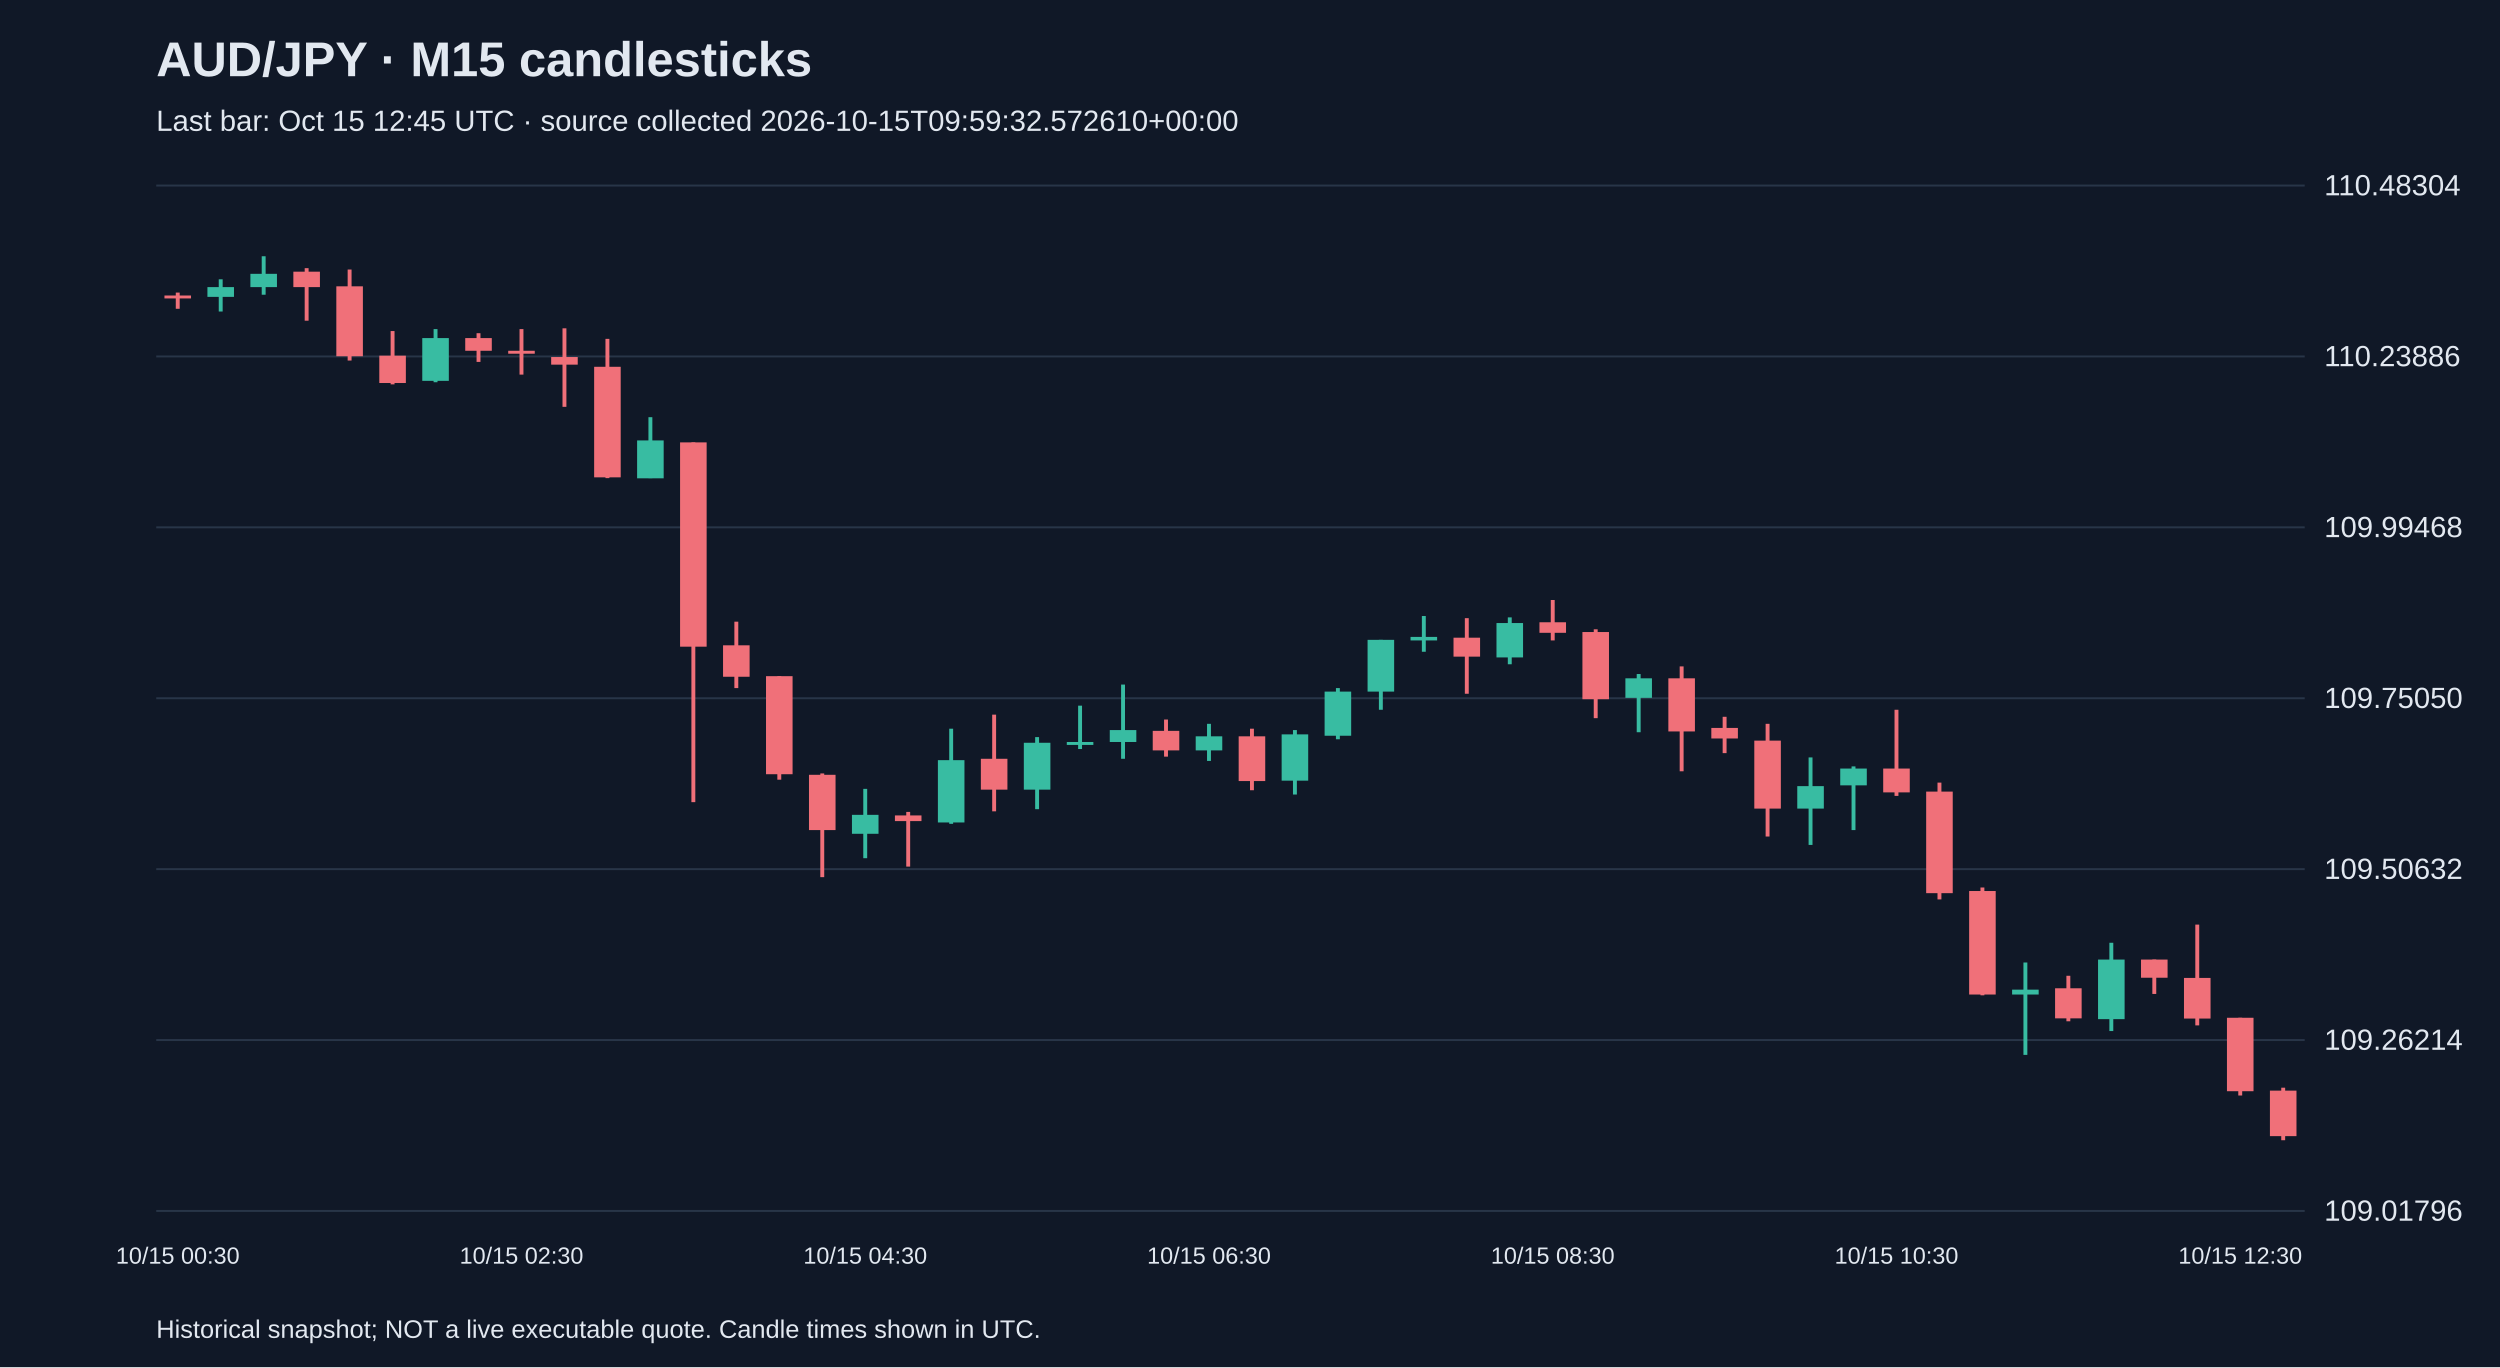
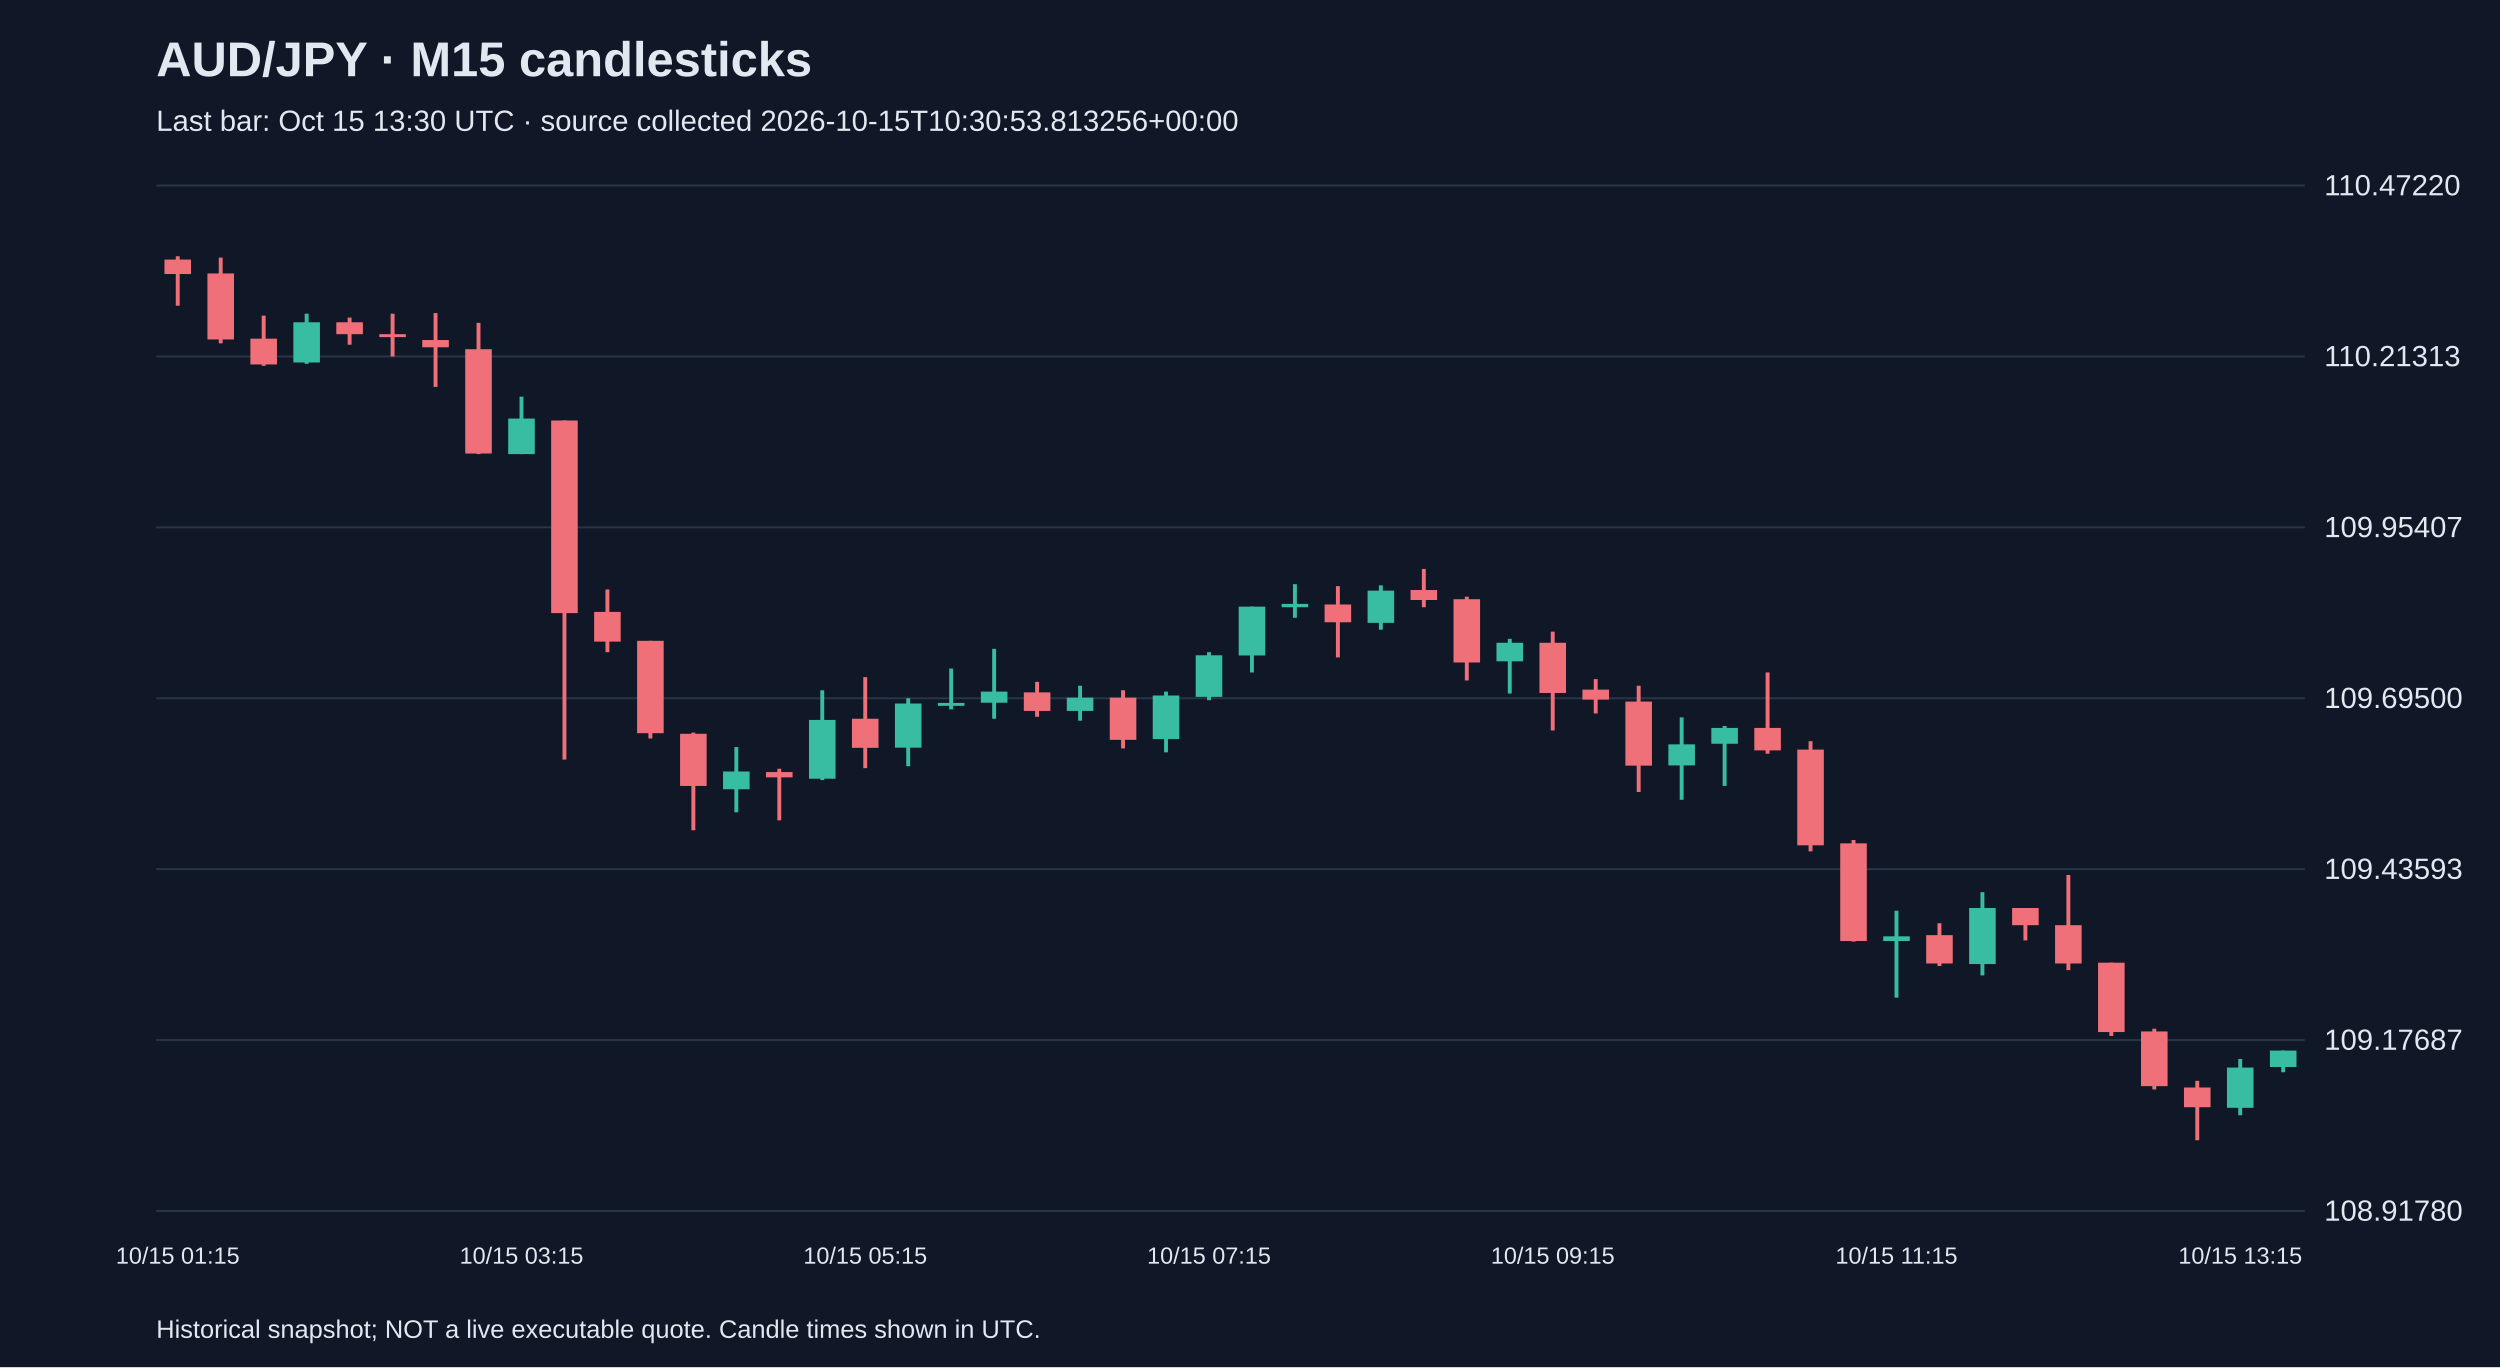
<svg xmlns="http://www.w3.org/2000/svg" viewBox="0 0 1280 700">
  <rect width="100%" height="100%" fill="#101827" />
  <style>text{font-family:Arial,sans-serif;fill:#e2e8f0}</style>
  <text x="80" y="39" font-size="25" font-weight="bold">AUD/JPY · M15 candlesticks</text>
-   <text x="80" y="67" font-size="15" fill="#a6b1c5">Last bar: Oct 15 12:45 UTC · source collected 2026-10-15T09:59:32.572610+00:00</text>
+   <text x="80" y="67" font-size="15" fill="#a6b1c5">Last bar: Oct 15 13:30 UTC · source collected 2026-10-15T10:30:53.813256+00:00</text>
  <line x1="80" y1="620.0" x2="1180" y2="620.0" stroke="#283548" />
-   <text x="1190" y="625.0" font-size="15">109.01796</text>
+   <text x="1190" y="625.0" font-size="15">108.91780</text>
  <line x1="80" y1="532.5" x2="1180" y2="532.5" stroke="#283548" />
-   <text x="1190" y="537.5" font-size="15">109.26214</text>
+   <text x="1190" y="537.5" font-size="15">109.17687</text>
  <line x1="80" y1="445.0" x2="1180" y2="445.0" stroke="#283548" />
-   <text x="1190" y="450.0" font-size="15">109.50632</text>
+   <text x="1190" y="450.0" font-size="15">109.43593</text>
  <line x1="80" y1="357.5" x2="1180" y2="357.5" stroke="#283548" />
-   <text x="1190" y="362.5" font-size="15">109.75050</text>
+   <text x="1190" y="362.5" font-size="15">109.69500</text>
  <line x1="80" y1="270.0" x2="1180" y2="270.0" stroke="#283548" />
-   <text x="1190" y="275.0" font-size="15">109.99468</text>
+   <text x="1190" y="275.0" font-size="15">109.95407</text>
  <line x1="80" y1="182.5" x2="1180" y2="182.5" stroke="#283548" />
-   <text x="1190" y="187.5" font-size="15">110.23886</text>
+   <text x="1190" y="187.5" font-size="15">110.21313</text>
  <line x1="80" y1="95.0" x2="1180" y2="95.0" stroke="#283548" />
-   <text x="1190" y="100.0" font-size="15">110.48304</text>
-   <line x1="91.0" y1="149.8" x2="91.0" y2="158.1" stroke="#f07079" stroke-width="2" />
-   <rect x="84.2" y="151.3" width="13.6" height="1.5" fill="#f07079" />
-   <text x="91.0" y="647" text-anchor="middle" font-size="12">10/15 00:30</text>
-   <line x1="113.0" y1="143.0" x2="113.0" y2="159.5" stroke="#38bca2" stroke-width="2" />
-   <rect x="106.2" y="147.0" width="13.6" height="5.0" fill="#38bca2" />
-   <line x1="135.0" y1="131.2" x2="135.0" y2="150.9" stroke="#38bca2" stroke-width="2" />
-   <rect x="128.2" y="140.2" width="13.6" height="6.8" fill="#38bca2" />
-   <line x1="157.0" y1="137.3" x2="157.0" y2="164.2" stroke="#f07079" stroke-width="2" />
-   <rect x="150.2" y="139.1" width="13.6" height="7.9" fill="#f07079" />
-   <line x1="179.0" y1="138.0" x2="179.0" y2="184.6" stroke="#f07079" stroke-width="2" />
-   <rect x="172.2" y="146.6" width="13.6" height="35.8" fill="#f07079" />
-   <line x1="201.0" y1="169.5" x2="201.0" y2="196.8" stroke="#f07079" stroke-width="2" />
-   <rect x="194.2" y="182.1" width="13.6" height="14.0" fill="#f07079" />
-   <line x1="223.0" y1="168.5" x2="223.0" y2="195.7" stroke="#38bca2" stroke-width="2" />
-   <rect x="216.2" y="173.1" width="13.6" height="21.9" fill="#38bca2" />
-   <line x1="245.0" y1="170.6" x2="245.0" y2="185.3" stroke="#f07079" stroke-width="2" />
-   <rect x="238.2" y="173.1" width="13.6" height="6.5" fill="#f07079" />
-   <line x1="267.0" y1="168.5" x2="267.0" y2="191.8" stroke="#f07079" stroke-width="2" />
-   <rect x="260.2" y="179.6" width="13.6" height="1.5" fill="#f07079" />
-   <text x="267.0" y="647" text-anchor="middle" font-size="12">10/15 02:30</text>
-   <line x1="289.0" y1="168.1" x2="289.0" y2="208.3" stroke="#f07079" stroke-width="2" />
-   <rect x="282.2" y="182.8" width="13.6" height="3.9" fill="#f07079" />
-   <line x1="311.0" y1="173.5" x2="311.0" y2="244.8" stroke="#f07079" stroke-width="2" />
-   <rect x="304.2" y="187.8" width="13.6" height="56.6" fill="#f07079" />
-   <line x1="333.0" y1="213.6" x2="333.0" y2="244.8" stroke="#38bca2" stroke-width="2" />
-   <rect x="326.2" y="225.5" width="13.6" height="19.4" fill="#38bca2" />
-   <line x1="355.0" y1="226.5" x2="355.0" y2="410.7" stroke="#f07079" stroke-width="2" />
-   <rect x="348.2" y="226.5" width="13.6" height="104.6" fill="#f07079" />
-   <line x1="377.0" y1="318.3" x2="377.0" y2="352.3" stroke="#f07079" stroke-width="2" />
-   <rect x="370.2" y="330.4" width="13.6" height="16.1" fill="#f07079" />
-   <line x1="399.0" y1="346.2" x2="399.0" y2="399.2" stroke="#f07079" stroke-width="2" />
-   <rect x="392.2" y="346.2" width="13.6" height="50.2" fill="#f07079" />
-   <line x1="421.0" y1="396.0" x2="421.0" y2="449.1" stroke="#f07079" stroke-width="2" />
-   <rect x="414.2" y="396.7" width="13.6" height="28.3" fill="#f07079" />
-   <line x1="443.0" y1="403.9" x2="443.0" y2="439.4" stroke="#38bca2" stroke-width="2" />
-   <rect x="436.2" y="417.2" width="13.6" height="9.7" fill="#38bca2" />
-   <text x="443.0" y="647" text-anchor="middle" font-size="12">10/15 04:30</text>
-   <line x1="465.0" y1="415.7" x2="465.0" y2="443.7" stroke="#f07079" stroke-width="2" />
-   <rect x="458.2" y="417.5" width="13.6" height="2.9" fill="#f07079" />
-   <line x1="487.0" y1="373.1" x2="487.0" y2="421.8" stroke="#38bca2" stroke-width="2" />
-   <rect x="480.2" y="389.2" width="13.6" height="31.9" fill="#38bca2" />
-   <line x1="509.0" y1="365.9" x2="509.0" y2="415.4" stroke="#f07079" stroke-width="2" />
-   <rect x="502.2" y="388.5" width="13.6" height="15.8" fill="#f07079" />
-   <line x1="531.0" y1="377.4" x2="531.0" y2="414.3" stroke="#38bca2" stroke-width="2" />
-   <rect x="524.2" y="380.3" width="13.6" height="24.0" fill="#38bca2" />
-   <line x1="553.0" y1="361.3" x2="553.0" y2="383.5" stroke="#38bca2" stroke-width="2" />
-   <rect x="546.2" y="379.9" width="13.6" height="1.5" fill="#38bca2" />
-   <line x1="575.0" y1="350.5" x2="575.0" y2="388.5" stroke="#38bca2" stroke-width="2" />
-   <rect x="568.2" y="373.8" width="13.6" height="6.1" fill="#38bca2" />
-   <line x1="597.0" y1="368.4" x2="597.0" y2="387.4" stroke="#f07079" stroke-width="2" />
-   <rect x="590.2" y="374.2" width="13.6" height="10.0" fill="#f07079" />
-   <line x1="619.0" y1="370.6" x2="619.0" y2="389.6" stroke="#38bca2" stroke-width="2" />
-   <rect x="612.2" y="377.0" width="13.6" height="7.2" fill="#38bca2" />
-   <text x="619.0" y="647" text-anchor="middle" font-size="12">10/15 06:30</text>
-   <line x1="641.0" y1="373.1" x2="641.0" y2="404.6" stroke="#f07079" stroke-width="2" />
-   <rect x="634.2" y="377.0" width="13.6" height="22.9" fill="#f07079" />
-   <line x1="663.0" y1="373.8" x2="663.0" y2="406.8" stroke="#38bca2" stroke-width="2" />
-   <rect x="656.2" y="376.0" width="13.6" height="23.7" fill="#38bca2" />
-   <line x1="685.0" y1="352.3" x2="685.0" y2="378.5" stroke="#38bca2" stroke-width="2" />
-   <rect x="678.2" y="354.1" width="13.6" height="22.6" fill="#38bca2" />
-   <line x1="707.0" y1="327.6" x2="707.0" y2="363.4" stroke="#38bca2" stroke-width="2" />
-   <rect x="700.2" y="327.6" width="13.6" height="26.5" fill="#38bca2" />
-   <line x1="729.0" y1="315.4" x2="729.0" y2="333.7" stroke="#38bca2" stroke-width="2" />
-   <rect x="722.2" y="326.1" width="13.6" height="1.8" fill="#38bca2" />
-   <line x1="751.0" y1="316.5" x2="751.0" y2="355.2" stroke="#f07079" stroke-width="2" />
-   <rect x="744.2" y="326.5" width="13.6" height="9.7" fill="#f07079" />
-   <line x1="773.0" y1="316.1" x2="773.0" y2="340.1" stroke="#38bca2" stroke-width="2" />
-   <rect x="766.2" y="319.0" width="13.6" height="17.6" fill="#38bca2" />
-   <line x1="795.0" y1="307.2" x2="795.0" y2="327.9" stroke="#f07079" stroke-width="2" />
-   <rect x="788.2" y="318.6" width="13.6" height="5.4" fill="#f07079" />
-   <text x="795.0" y="647" text-anchor="middle" font-size="12">10/15 08:30</text>
-   <line x1="817.0" y1="322.2" x2="817.0" y2="367.7" stroke="#f07079" stroke-width="2" />
-   <rect x="810.2" y="323.6" width="13.6" height="34.4" fill="#f07079" />
-   <line x1="839.0" y1="345.1" x2="839.0" y2="374.9" stroke="#38bca2" stroke-width="2" />
-   <rect x="832.2" y="347.3" width="13.6" height="10.0" fill="#38bca2" />
-   <line x1="861.0" y1="341.2" x2="861.0" y2="394.9" stroke="#f07079" stroke-width="2" />
-   <rect x="854.2" y="347.3" width="13.6" height="27.2" fill="#f07079" />
-   <line x1="883.0" y1="367.0" x2="883.0" y2="385.6" stroke="#f07079" stroke-width="2" />
-   <rect x="876.2" y="372.7" width="13.6" height="5.4" fill="#f07079" />
-   <line x1="905.0" y1="370.6" x2="905.0" y2="428.3" stroke="#f07079" stroke-width="2" />
-   <rect x="898.2" y="379.2" width="13.6" height="34.8" fill="#f07079" />
-   <line x1="927.0" y1="387.8" x2="927.0" y2="432.6" stroke="#38bca2" stroke-width="2" />
-   <rect x="920.2" y="402.5" width="13.6" height="11.5" fill="#38bca2" />
-   <line x1="949.0" y1="392.4" x2="949.0" y2="425.0" stroke="#38bca2" stroke-width="2" />
-   <rect x="942.2" y="393.5" width="13.6" height="8.6" fill="#38bca2" />
-   <line x1="971.0" y1="363.4" x2="971.0" y2="407.5" stroke="#f07079" stroke-width="2" />
-   <rect x="964.2" y="393.5" width="13.6" height="12.2" fill="#f07079" />
-   <text x="971.0" y="647" text-anchor="middle" font-size="12">10/15 10:30</text>
-   <line x1="993.0" y1="400.7" x2="993.0" y2="460.5" stroke="#f07079" stroke-width="2" />
-   <rect x="986.2" y="405.3" width="13.6" height="52.0" fill="#f07079" />
-   <line x1="1015.0" y1="454.4" x2="1015.0" y2="509.6" stroke="#f07079" stroke-width="2" />
-   <rect x="1008.2" y="456.2" width="13.6" height="53.0" fill="#f07079" />
-   <line x1="1037.0" y1="492.8" x2="1037.0" y2="540.1" stroke="#38bca2" stroke-width="2" />
-   <rect x="1030.2" y="506.7" width="13.6" height="2.5" fill="#38bca2" />
-   <line x1="1059.0" y1="499.6" x2="1059.0" y2="522.9" stroke="#f07079" stroke-width="2" />
-   <rect x="1052.2" y="506.0" width="13.6" height="15.4" fill="#f07079" />
-   <line x1="1081.0" y1="482.7" x2="1081.0" y2="527.9" stroke="#38bca2" stroke-width="2" />
-   <rect x="1074.2" y="491.3" width="13.6" height="30.5" fill="#38bca2" />
-   <line x1="1103.0" y1="491.3" x2="1103.0" y2="508.9" stroke="#f07079" stroke-width="2" />
-   <rect x="1096.2" y="491.3" width="13.6" height="9.3" fill="#f07079" />
-   <line x1="1125.0" y1="473.4" x2="1125.0" y2="525.0" stroke="#f07079" stroke-width="2" />
-   <rect x="1118.2" y="500.7" width="13.6" height="20.8" fill="#f07079" />
-   <line x1="1147.0" y1="521.1" x2="1147.0" y2="560.9" stroke="#f07079" stroke-width="2" />
-   <rect x="1140.2" y="521.1" width="13.6" height="37.6" fill="#f07079" />
-   <text x="1147.0" y="647" text-anchor="middle" font-size="12">10/15 12:30</text>
-   <line x1="1169.0" y1="556.9" x2="1169.0" y2="583.8" stroke="#f07079" stroke-width="2" />
-   <rect x="1162.2" y="558.4" width="13.6" height="23.3" fill="#f07079" />
+   <text x="1190" y="100.0" font-size="15">110.47220</text>
+   <line x1="91.0" y1="131.2" x2="91.0" y2="156.5" stroke="#f07079" stroke-width="2" />
+   <rect x="84.2" y="132.9" width="13.6" height="7.4" fill="#f07079" />
+   <text x="91.0" y="647" text-anchor="middle" font-size="12">10/15 01:15</text>
+   <line x1="113.0" y1="131.9" x2="113.0" y2="175.8" stroke="#f07079" stroke-width="2" />
+   <rect x="106.2" y="140.0" width="13.6" height="33.8" fill="#f07079" />
+   <line x1="135.0" y1="161.6" x2="135.0" y2="187.3" stroke="#f07079" stroke-width="2" />
+   <rect x="128.2" y="173.4" width="13.6" height="13.2" fill="#f07079" />
+   <line x1="157.0" y1="160.6" x2="157.0" y2="186.3" stroke="#38bca2" stroke-width="2" />
+   <rect x="150.2" y="165.0" width="13.6" height="20.6" fill="#38bca2" />
+   <line x1="179.0" y1="162.6" x2="179.0" y2="176.5" stroke="#f07079" stroke-width="2" />
+   <rect x="172.2" y="165.0" width="13.6" height="6.1" fill="#f07079" />
+   <line x1="201.0" y1="160.6" x2="201.0" y2="182.5" stroke="#f07079" stroke-width="2" />
+   <rect x="194.2" y="171.1" width="13.6" height="1.5" fill="#f07079" />
+   <line x1="223.0" y1="160.3" x2="223.0" y2="198.1" stroke="#f07079" stroke-width="2" />
+   <rect x="216.2" y="174.1" width="13.6" height="3.7" fill="#f07079" />
+   <line x1="245.0" y1="165.3" x2="245.0" y2="232.5" stroke="#f07079" stroke-width="2" />
+   <rect x="238.2" y="178.8" width="13.6" height="53.4" fill="#f07079" />
+   <line x1="267.0" y1="203.1" x2="267.0" y2="232.5" stroke="#38bca2" stroke-width="2" />
+   <rect x="260.2" y="214.3" width="13.6" height="18.2" fill="#38bca2" />
+   <text x="267.0" y="647" text-anchor="middle" font-size="12">10/15 03:15</text>
+   <line x1="289.0" y1="215.3" x2="289.0" y2="388.9" stroke="#f07079" stroke-width="2" />
+   <rect x="282.2" y="215.3" width="13.6" height="98.6" fill="#f07079" />
+   <line x1="311.0" y1="301.8" x2="311.0" y2="333.9" stroke="#f07079" stroke-width="2" />
+   <rect x="304.2" y="313.3" width="13.6" height="15.2" fill="#f07079" />
+   <line x1="333.0" y1="328.1" x2="333.0" y2="378.1" stroke="#f07079" stroke-width="2" />
+   <rect x="326.2" y="328.1" width="13.6" height="47.3" fill="#f07079" />
+   <line x1="355.0" y1="375.1" x2="355.0" y2="425.1" stroke="#f07079" stroke-width="2" />
+   <rect x="348.2" y="375.7" width="13.6" height="26.7" fill="#f07079" />
+   <line x1="377.0" y1="382.5" x2="377.0" y2="415.9" stroke="#38bca2" stroke-width="2" />
+   <rect x="370.2" y="395.0" width="13.6" height="9.1" fill="#38bca2" />
+   <line x1="399.0" y1="393.6" x2="399.0" y2="420.0" stroke="#f07079" stroke-width="2" />
+   <rect x="392.2" y="395.3" width="13.6" height="2.7" fill="#f07079" />
+   <line x1="421.0" y1="353.4" x2="421.0" y2="399.4" stroke="#38bca2" stroke-width="2" />
+   <rect x="414.2" y="368.6" width="13.6" height="30.1" fill="#38bca2" />
+   <line x1="443.0" y1="346.7" x2="443.0" y2="393.3" stroke="#f07079" stroke-width="2" />
+   <rect x="436.2" y="368.0" width="13.6" height="14.9" fill="#f07079" />
+   <text x="443.0" y="647" text-anchor="middle" font-size="12">10/15 05:15</text>
+   <line x1="465.0" y1="357.5" x2="465.0" y2="392.3" stroke="#38bca2" stroke-width="2" />
+   <rect x="458.2" y="360.2" width="13.6" height="22.6" fill="#38bca2" />
+   <line x1="487.0" y1="342.3" x2="487.0" y2="363.2" stroke="#38bca2" stroke-width="2" />
+   <rect x="480.2" y="359.9" width="13.6" height="1.5" fill="#38bca2" />
+   <line x1="509.0" y1="332.2" x2="509.0" y2="368.0" stroke="#38bca2" stroke-width="2" />
+   <rect x="502.2" y="354.1" width="13.6" height="5.7" fill="#38bca2" />
+   <line x1="531.0" y1="349.1" x2="531.0" y2="367.0" stroke="#f07079" stroke-width="2" />
+   <rect x="524.2" y="354.5" width="13.6" height="9.5" fill="#f07079" />
+   <line x1="553.0" y1="351.1" x2="553.0" y2="369.0" stroke="#38bca2" stroke-width="2" />
+   <rect x="546.2" y="357.2" width="13.6" height="6.8" fill="#38bca2" />
+   <line x1="575.0" y1="353.4" x2="575.0" y2="383.2" stroke="#f07079" stroke-width="2" />
+   <rect x="568.2" y="357.2" width="13.6" height="21.6" fill="#f07079" />
+   <line x1="597.0" y1="354.1" x2="597.0" y2="385.2" stroke="#38bca2" stroke-width="2" />
+   <rect x="590.2" y="356.1" width="13.6" height="22.3" fill="#38bca2" />
+   <line x1="619.0" y1="333.9" x2="619.0" y2="358.5" stroke="#38bca2" stroke-width="2" />
+   <rect x="612.2" y="335.5" width="13.6" height="21.3" fill="#38bca2" />
+   <text x="619.0" y="647" text-anchor="middle" font-size="12">10/15 07:15</text>
+   <line x1="641.0" y1="310.6" x2="641.0" y2="344.3" stroke="#38bca2" stroke-width="2" />
+   <rect x="634.2" y="310.6" width="13.6" height="25.0" fill="#38bca2" />
+   <line x1="663.0" y1="299.1" x2="663.0" y2="316.3" stroke="#38bca2" stroke-width="2" />
+   <rect x="656.2" y="309.2" width="13.6" height="1.7" fill="#38bca2" />
+   <line x1="685.0" y1="300.1" x2="685.0" y2="336.6" stroke="#f07079" stroke-width="2" />
+   <rect x="678.2" y="309.5" width="13.6" height="9.1" fill="#f07079" />
+   <line x1="707.0" y1="299.7" x2="707.0" y2="322.4" stroke="#38bca2" stroke-width="2" />
+   <rect x="700.2" y="302.4" width="13.6" height="16.5" fill="#38bca2" />
+   <line x1="729.0" y1="291.3" x2="729.0" y2="310.9" stroke="#f07079" stroke-width="2" />
+   <rect x="722.2" y="302.1" width="13.6" height="5.1" fill="#f07079" />
+   <line x1="751.0" y1="305.5" x2="751.0" y2="348.4" stroke="#f07079" stroke-width="2" />
+   <rect x="744.2" y="306.8" width="13.6" height="32.4" fill="#f07079" />
+   <line x1="773.0" y1="327.1" x2="773.0" y2="355.1" stroke="#38bca2" stroke-width="2" />
+   <rect x="766.2" y="329.1" width="13.6" height="9.5" fill="#38bca2" />
+   <line x1="795.0" y1="323.4" x2="795.0" y2="374.0" stroke="#f07079" stroke-width="2" />
+   <rect x="788.2" y="329.1" width="13.6" height="25.7" fill="#f07079" />
+   <text x="795.0" y="647" text-anchor="middle" font-size="12">10/15 09:15</text>
+   <line x1="817.0" y1="347.7" x2="817.0" y2="365.3" stroke="#f07079" stroke-width="2" />
+   <rect x="810.2" y="353.1" width="13.6" height="5.1" fill="#f07079" />
+   <line x1="839.0" y1="351.1" x2="839.0" y2="405.5" stroke="#f07079" stroke-width="2" />
+   <rect x="832.2" y="359.2" width="13.6" height="32.8" fill="#f07079" />
+   <line x1="861.0" y1="367.3" x2="861.0" y2="409.5" stroke="#38bca2" stroke-width="2" />
+   <rect x="854.2" y="381.1" width="13.6" height="10.8" fill="#38bca2" />
+   <line x1="883.0" y1="371.7" x2="883.0" y2="402.4" stroke="#38bca2" stroke-width="2" />
+   <rect x="876.2" y="372.7" width="13.6" height="8.1" fill="#38bca2" />
+   <line x1="905.0" y1="344.3" x2="905.0" y2="385.9" stroke="#f07079" stroke-width="2" />
+   <rect x="898.2" y="372.7" width="13.6" height="11.5" fill="#f07079" />
+   <line x1="927.0" y1="379.5" x2="927.0" y2="435.9" stroke="#f07079" stroke-width="2" />
+   <rect x="920.2" y="383.8" width="13.6" height="49.0" fill="#f07079" />
+   <line x1="949.0" y1="430.1" x2="949.0" y2="482.1" stroke="#f07079" stroke-width="2" />
+   <rect x="942.2" y="431.8" width="13.6" height="50.0" fill="#f07079" />
+   <line x1="971.0" y1="466.3" x2="971.0" y2="510.8" stroke="#38bca2" stroke-width="2" />
+   <rect x="964.2" y="479.4" width="13.6" height="2.4" fill="#38bca2" />
+   <text x="971.0" y="647" text-anchor="middle" font-size="12">10/15 11:15</text>
+   <line x1="993.0" y1="472.7" x2="993.0" y2="494.6" stroke="#f07079" stroke-width="2" />
+   <rect x="986.2" y="478.8" width="13.6" height="14.5" fill="#f07079" />
+   <line x1="1015.0" y1="456.8" x2="1015.0" y2="499.4" stroke="#38bca2" stroke-width="2" />
+   <rect x="1008.2" y="464.9" width="13.6" height="28.7" fill="#38bca2" />
+   <line x1="1037.0" y1="464.9" x2="1037.0" y2="481.5" stroke="#f07079" stroke-width="2" />
+   <rect x="1030.2" y="464.9" width="13.6" height="8.8" fill="#f07079" />
+   <line x1="1059.0" y1="448.0" x2="1059.0" y2="496.7" stroke="#f07079" stroke-width="2" />
+   <rect x="1052.2" y="473.7" width="13.6" height="19.6" fill="#f07079" />
+   <line x1="1081.0" y1="492.9" x2="1081.0" y2="530.4" stroke="#f07079" stroke-width="2" />
+   <rect x="1074.2" y="492.9" width="13.6" height="35.5" fill="#f07079" />
+   <line x1="1103.0" y1="526.7" x2="1103.0" y2="557.8" stroke="#f07079" stroke-width="2" />
+   <rect x="1096.2" y="528.1" width="13.6" height="28.0" fill="#f07079" />
+   <line x1="1125.0" y1="553.4" x2="1125.0" y2="583.8" stroke="#f07079" stroke-width="2" />
+   <rect x="1118.2" y="556.8" width="13.6" height="10.1" fill="#f07079" />
+   <line x1="1147.0" y1="542.2" x2="1147.0" y2="571.0" stroke="#38bca2" stroke-width="2" />
+   <rect x="1140.2" y="546.6" width="13.6" height="20.6" fill="#38bca2" />
+   <text x="1147.0" y="647" text-anchor="middle" font-size="12">10/15 13:15</text>
+   <line x1="1169.0" y1="537.9" x2="1169.0" y2="549.0" stroke="#38bca2" stroke-width="2" />
+   <rect x="1162.2" y="537.9" width="13.6" height="8.4" fill="#38bca2" />
  <text x="80" y="685" font-size="13">Historical snapshot; NOT a live executable quote. Candle times shown in UTC.</text>
</svg>
